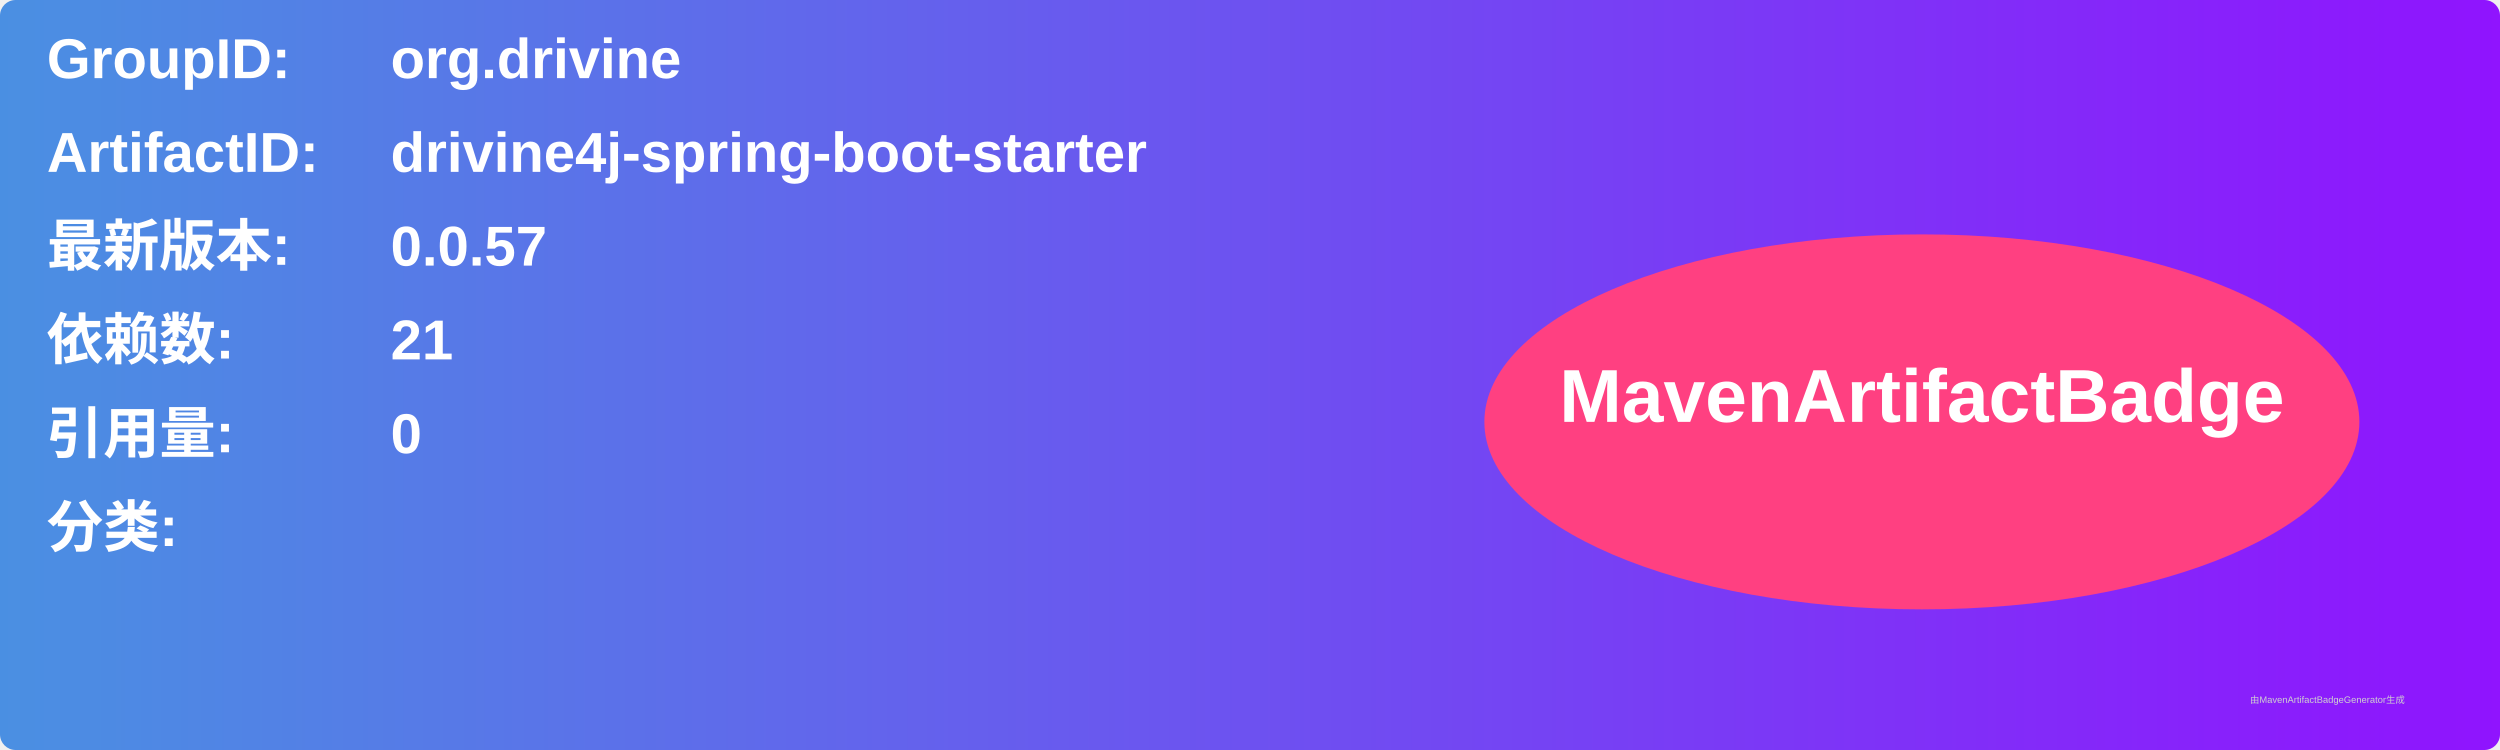
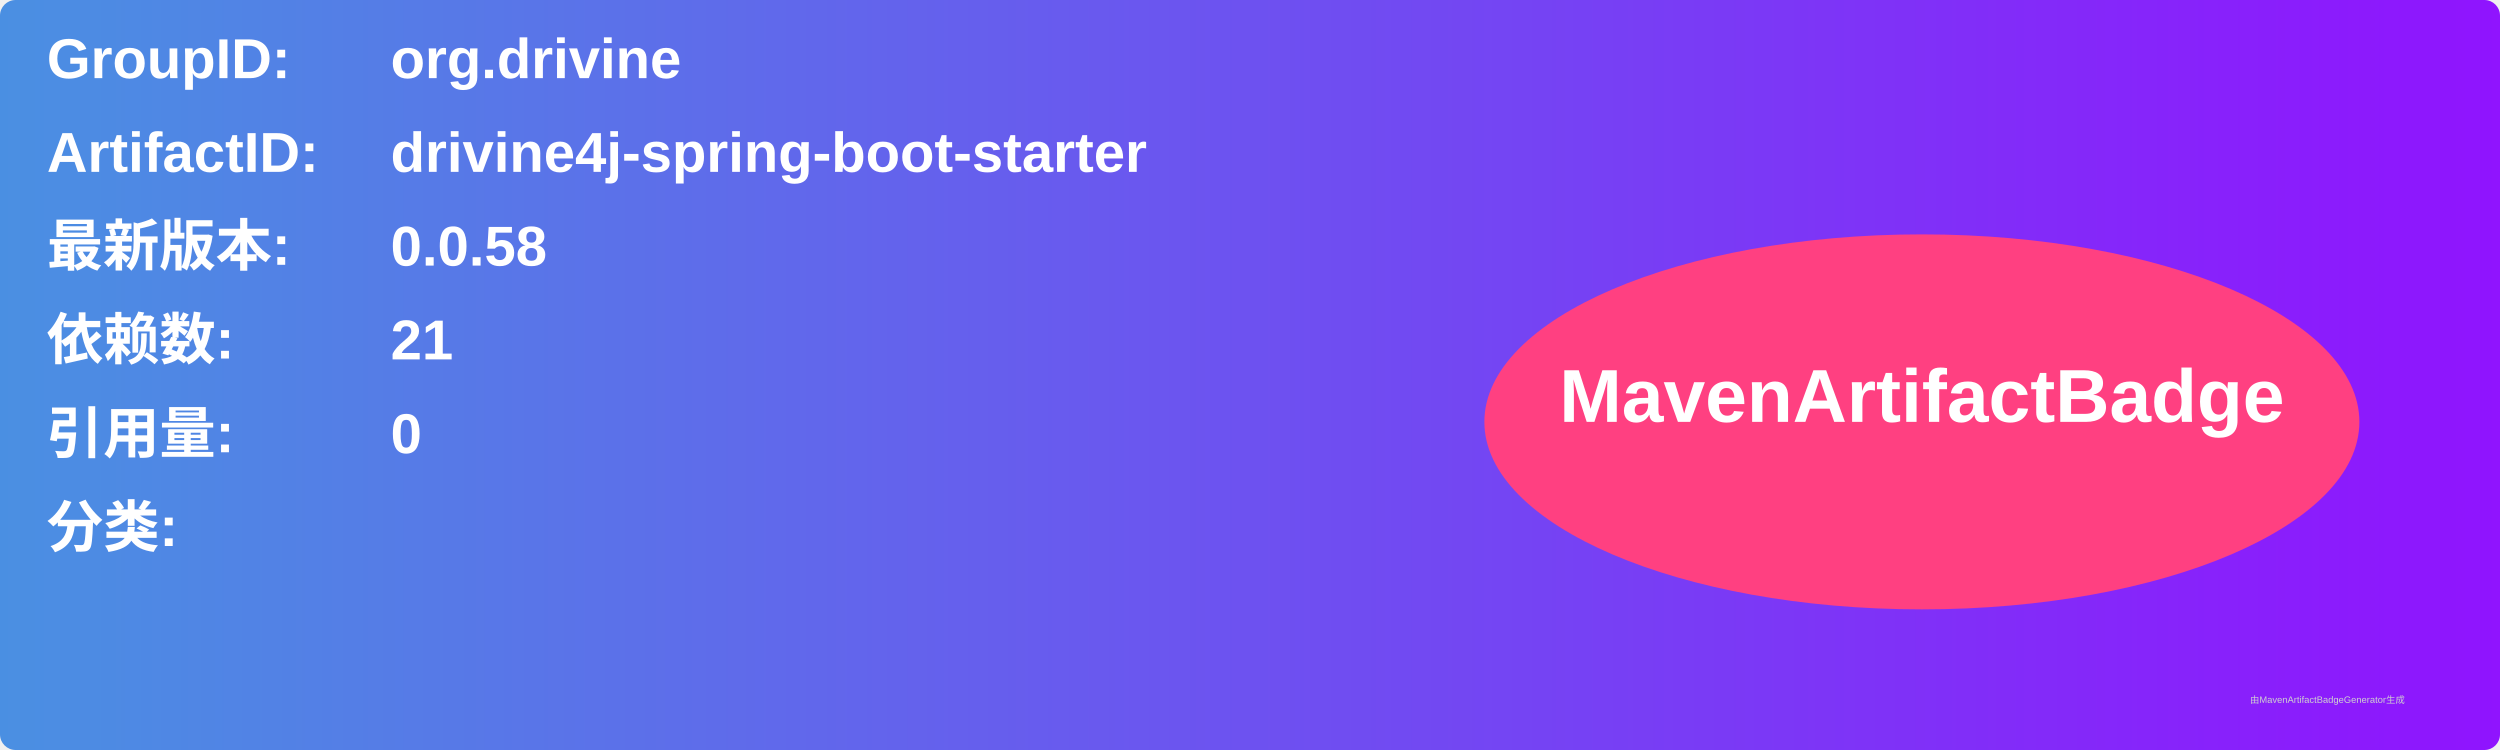
<svg xmlns="http://www.w3.org/2000/svg" width="800" height="240" viewBox="0 0 800 240">
  <linearGradient id="grad" x1="0%" y1="0%" x2="100%" y2="0%">
    <stop offset="0%" stop-color="#4a90e2" />
    <stop offset="100%" stop-color="#9013fe" />
  </linearGradient>
  <rect width="100%" height="100%" rx="5" ry="5" fill="url(#grad)" />
  <g transform="translate(15, 15)">
    <text x="0" y="10" font-family="Arial" font-size="18" fill="white" font-weight="bold" width="260">GroupID:</text>
    <text x="110" y="10" font-family="Arial" font-size="18" fill="white" font-weight="bold" width="460">org.drivine</text>
    <text x="0" y="40" font-family="Arial" font-size="18" fill="white" font-weight="bold" width="260">ArtifactID:</text>
    <text x="110" y="40" font-family="Arial" font-size="18" fill="white" font-weight="bold" width="460">drivine4j-spring-boot-starter</text>
    <text x="0" y="70" font-family="Arial" font-size="18" fill="white" font-weight="bold">最新版本:</text>
    <text x="110" y="70" font-family="Arial" font-size="18" fill="white" font-weight="bold">
-       <tspan font-weight="bold">0.0.57</tspan>
+       <tspan font-weight="bold">0.0.58</tspan>
    </text>
    <text x="0" y="100" font-family="Arial" font-size="18" fill="white" font-weight="bold">依赖数: </text>
    <text x="110" y="100" font-family="Arial" font-size="18" fill="white">
      <tspan font-weight="bold">21</tspan>
    </text>
    <text x="0" y="130" font-family="Arial" font-size="18" fill="white" font-weight="bold">引用量: </text>
    <text x="110" y="130" font-family="Arial" font-size="18" fill="white">
      <tspan font-weight="bold">0</tspan>
    </text>
    <text x="0" y="160" font-family="Arial" font-size="18" fill="white" font-weight="bold">分类:</text>
    <text x="10" y="190" font-family="Arial" font-size="10" fill="white">
      <tspan font-weight="bold" />
    </text>
    <ellipse cx="600" cy="120" rx="140" ry="60" fill="#ff4081" />
    <text x="600" y="120" text-anchor="middle" font-family="Arial" font-size="24" fill="white" font-weight="bold">MavenArtifactBadge</text>
  </g>
  <text x="720" y="225" font-family="Arial" font-size="3" fill="#d0d0d0">由MavenArtifactBadgeGenerator生成</text>
</svg>
